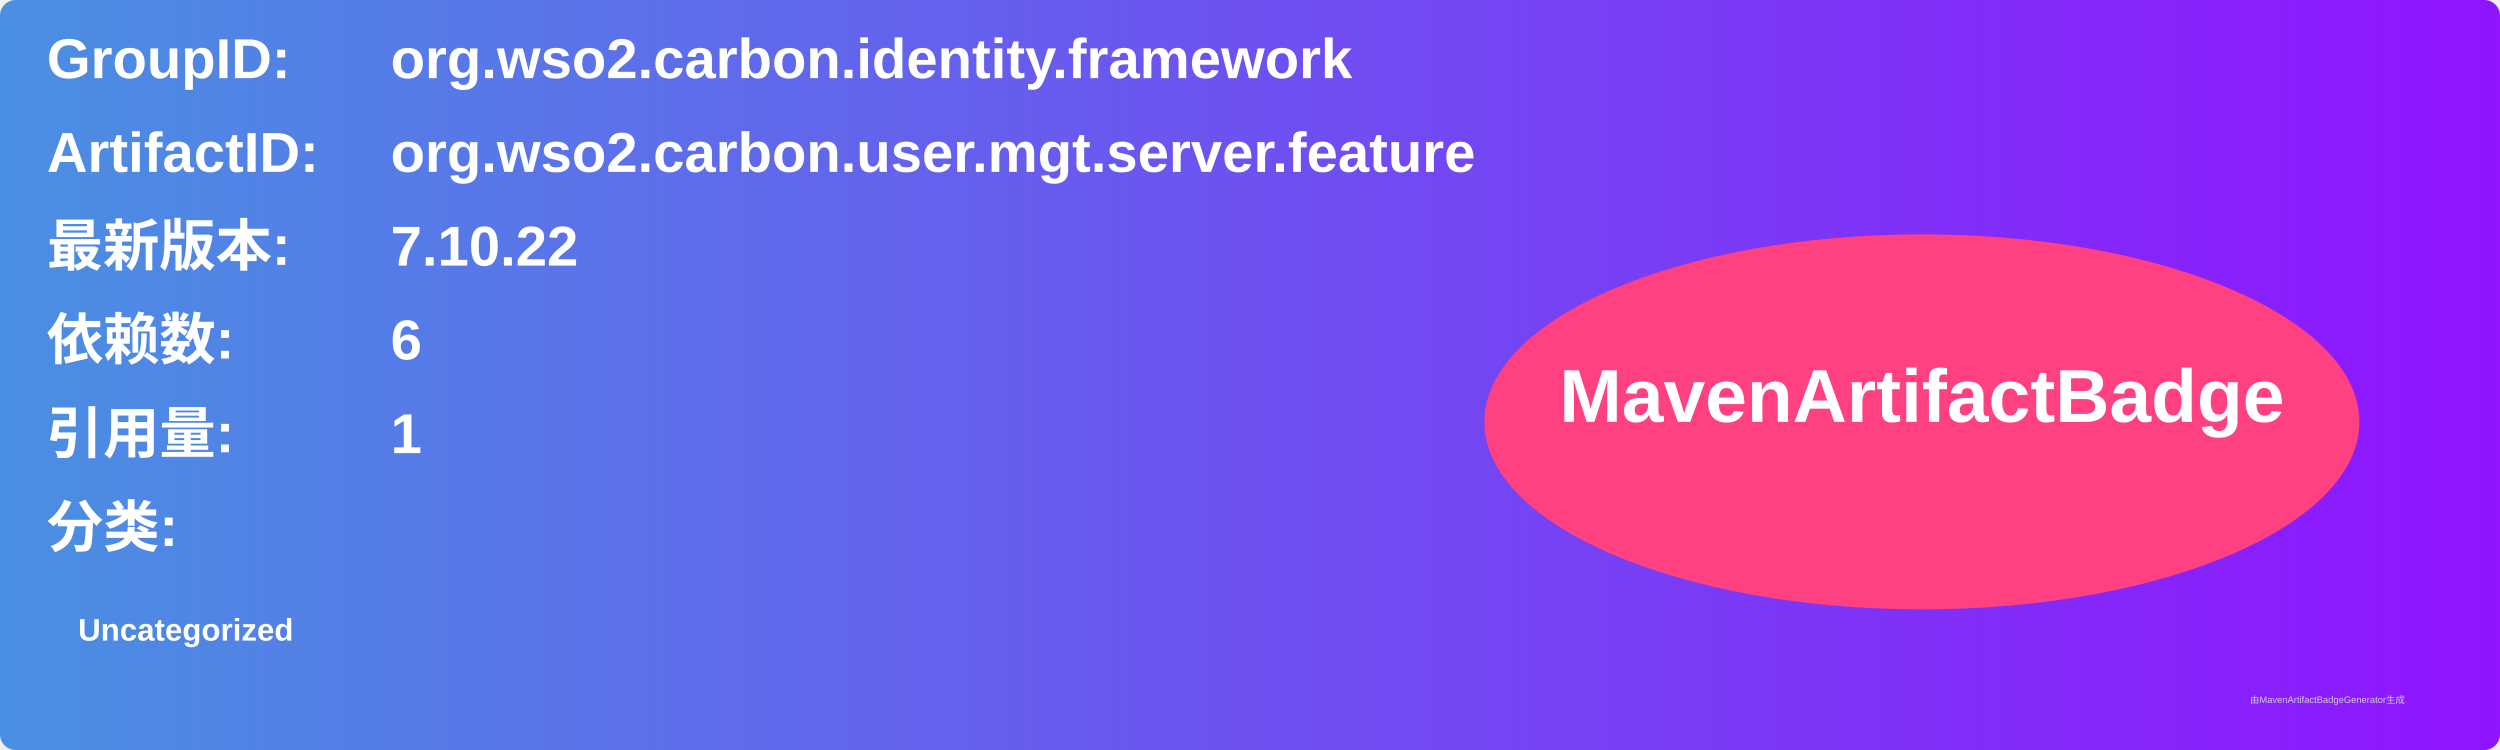
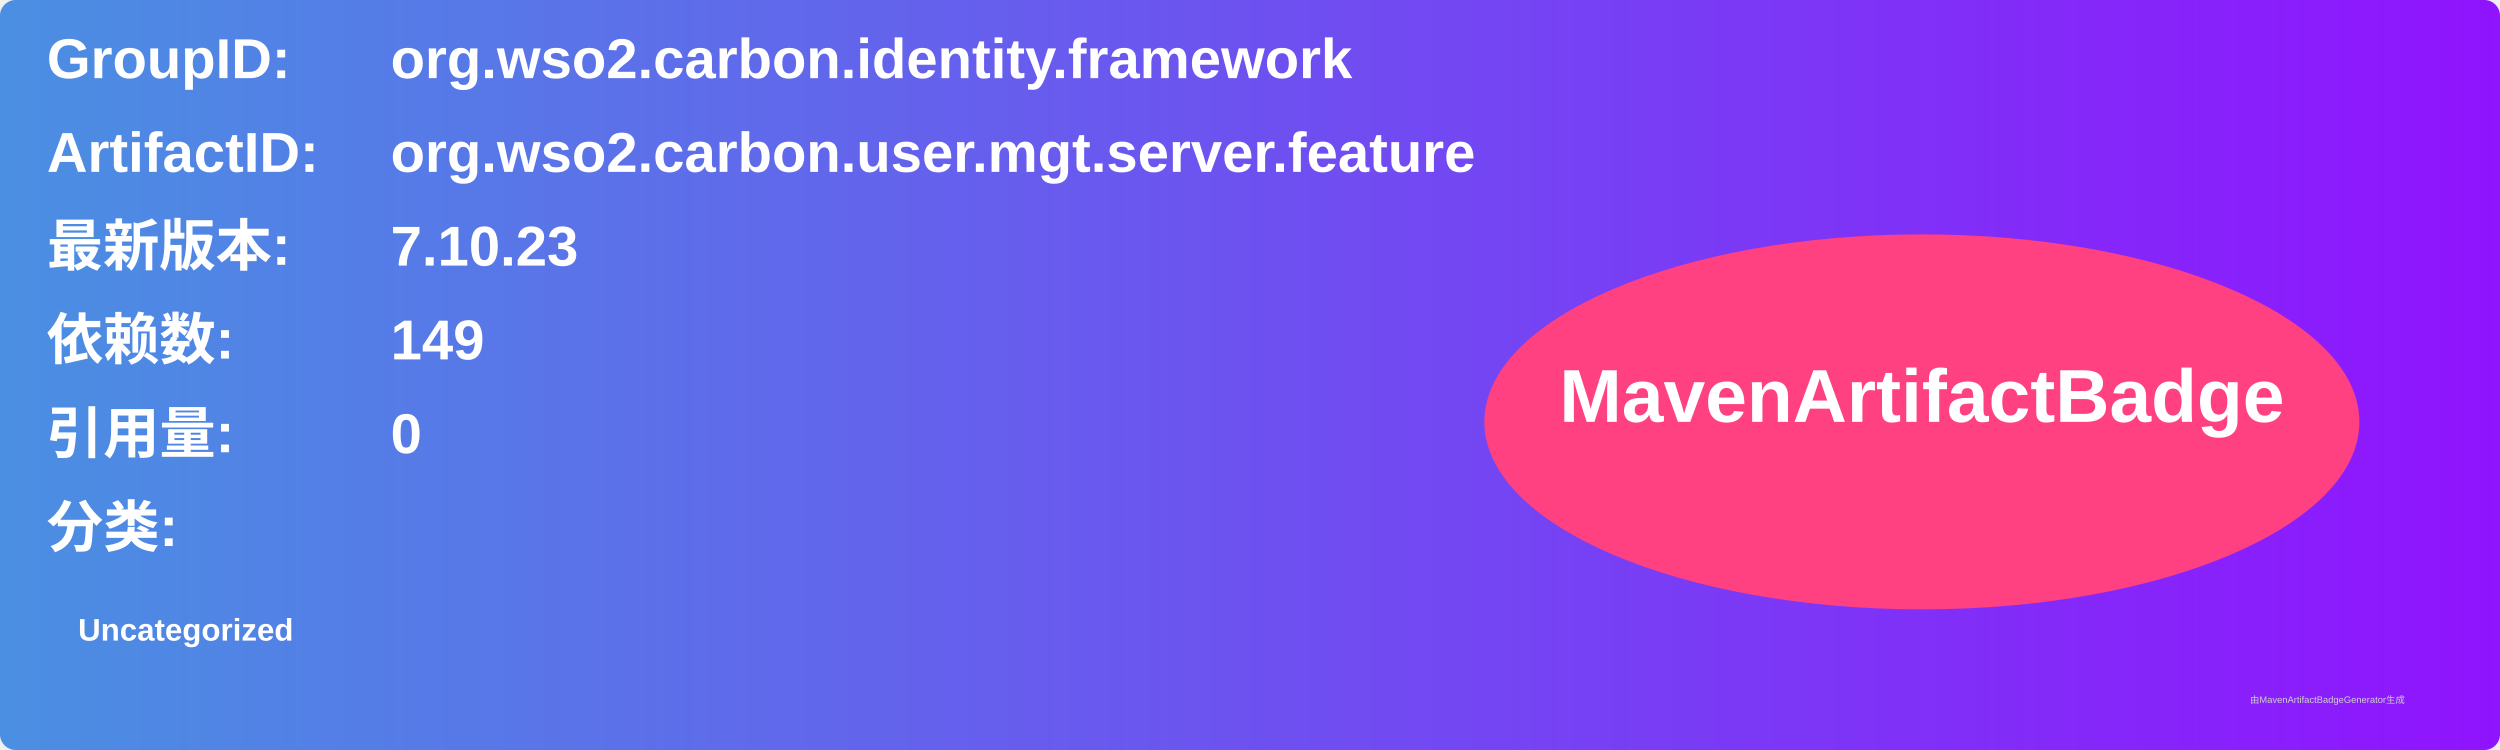
<svg xmlns="http://www.w3.org/2000/svg" width="800" height="240" viewBox="0 0 800 240">
  <linearGradient id="grad" x1="0%" y1="0%" x2="100%" y2="0%">
    <stop offset="0%" stop-color="#4a90e2" />
    <stop offset="100%" stop-color="#9013fe" />
  </linearGradient>
  <rect width="100%" height="100%" rx="5" ry="5" fill="url(#grad)" />
  <g transform="translate(15, 15)">
    <text x="0" y="10" font-family="Arial" font-size="18" fill="white" font-weight="bold" width="260">GroupID:</text>
    <text x="110" y="10" font-family="Arial" font-size="18" fill="white" font-weight="bold" width="460">org.wso2.carbon.identity.framework</text>
    <text x="0" y="40" font-family="Arial" font-size="18" fill="white" font-weight="bold" width="260">ArtifactID:</text>
    <text x="110" y="40" font-family="Arial" font-size="18" fill="white" font-weight="bold" width="460">org.wso2.carbon.user.mgt.server.feature</text>
    <text x="0" y="70" font-family="Arial" font-size="18" fill="white" font-weight="bold">最新版本:</text>
    <text x="110" y="70" font-family="Arial" font-size="18" fill="white" font-weight="bold">
-       <tspan font-weight="bold">7.10.22</tspan>
+       <tspan font-weight="bold">7.10.23</tspan>
    </text>
    <text x="0" y="100" font-family="Arial" font-size="18" fill="white" font-weight="bold">依赖数: </text>
    <text x="110" y="100" font-family="Arial" font-size="18" fill="white">
-       <tspan font-weight="bold">6</tspan>
+       <tspan font-weight="bold">149</tspan>
    </text>
    <text x="0" y="130" font-family="Arial" font-size="18" fill="white" font-weight="bold">引用量: </text>
    <text x="110" y="130" font-family="Arial" font-size="18" fill="white">
-       <tspan font-weight="bold">1</tspan>
+       <tspan font-weight="bold">0</tspan>
    </text>
    <text x="0" y="160" font-family="Arial" font-size="18" fill="white" font-weight="bold">分类:</text>
    <text x="10" y="190" font-family="Arial" font-size="10" fill="white">
      <tspan font-weight="bold">Uncategorized</tspan>
    </text>
    <ellipse cx="600" cy="120" rx="140" ry="60" fill="#ff4081" />
    <text x="600" y="120" text-anchor="middle" font-family="Arial" font-size="24" fill="white" font-weight="bold">MavenArtifactBadge</text>
  </g>
  <text x="720" y="225" font-family="Arial" font-size="3" fill="#d0d0d0">由MavenArtifactBadgeGenerator生成</text>
</svg>
